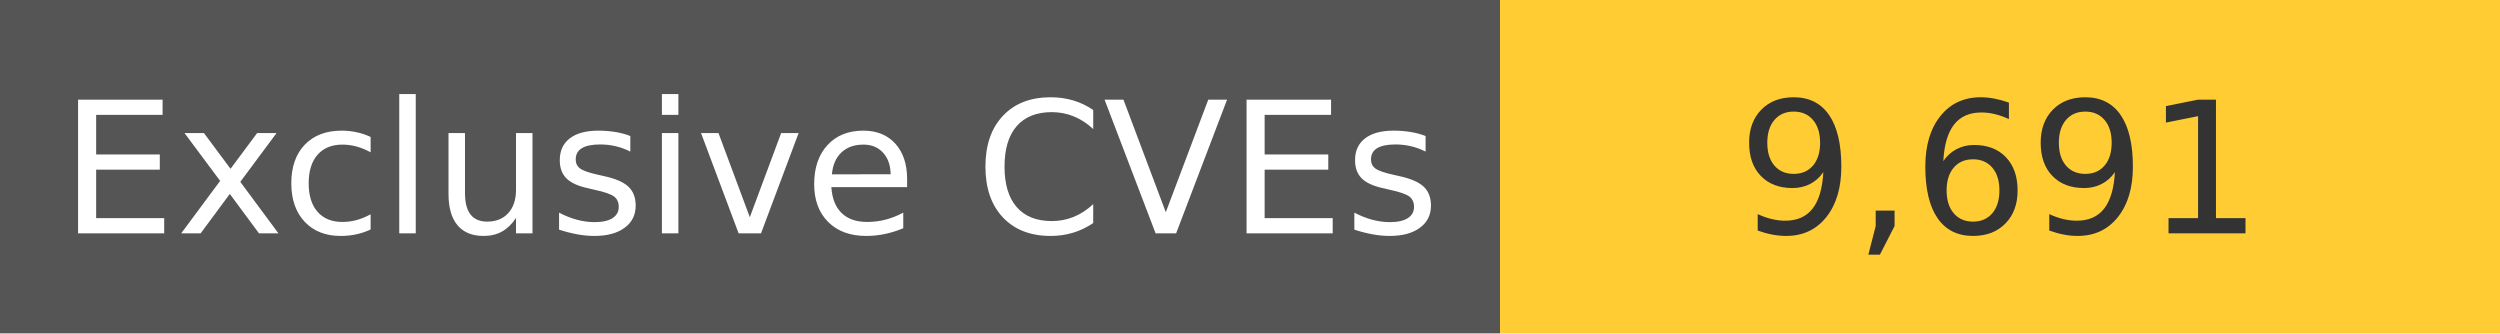
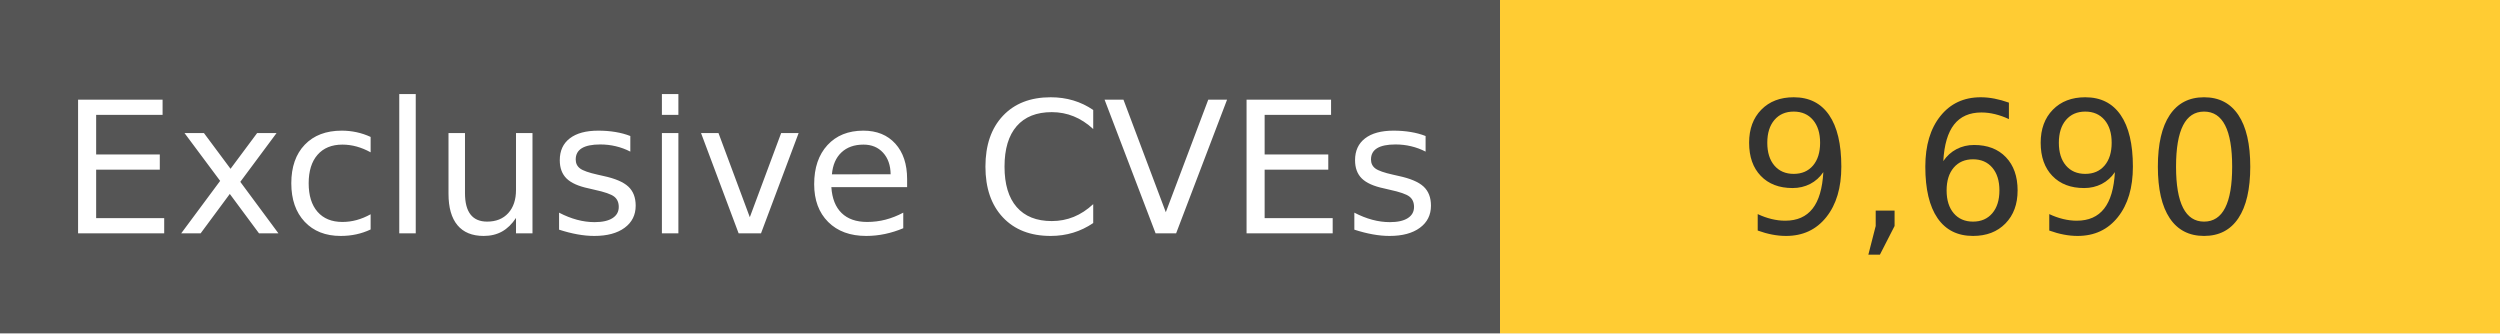
<svg xmlns="http://www.w3.org/2000/svg" width="150" height="20" role="img">
  <linearGradient id="s" x2="0" y2="100%">
    <stop offset="0" stop-color="#bbb" stop-opacity=".1" />
    <stop offset="1" stop-opacity=".1" />
  </linearGradient>
  <g>
    <rect width="90" height="20" fill="#555" />
    <rect x="90" width="267" height="20" fill="#ffcc33" />
  </g>
  <g fill="#fff" text-anchor="middle" font-family="Verdana,Geneva,DejaVu Sans,sans-serif" text-rendering="geometricPrecision" font-size="110">
    <text x="450" y="140" transform="scale(.1)" fill="#fff">
            Exclusive CVEs
        </text>
    <text x="1200" y="140" transform="scale(.1)" fill="#333">
-             9,691
+             9,690
        </text>
  </g>
</svg>
